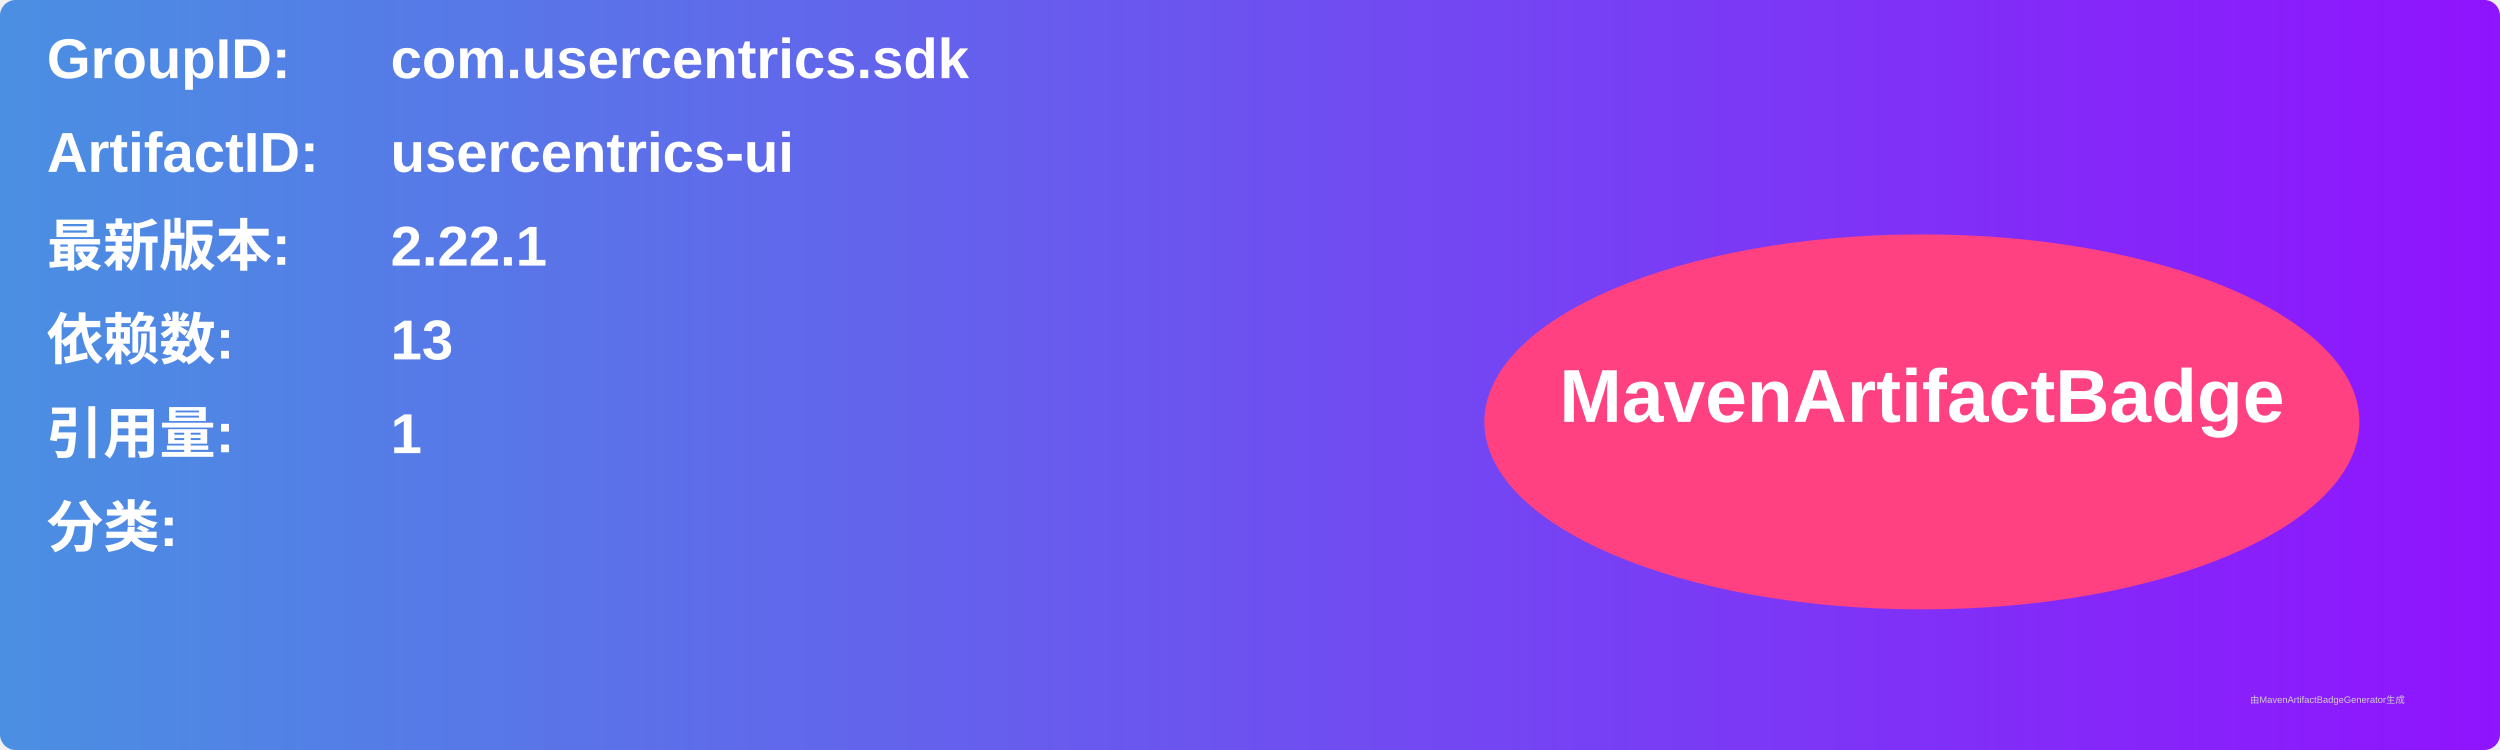
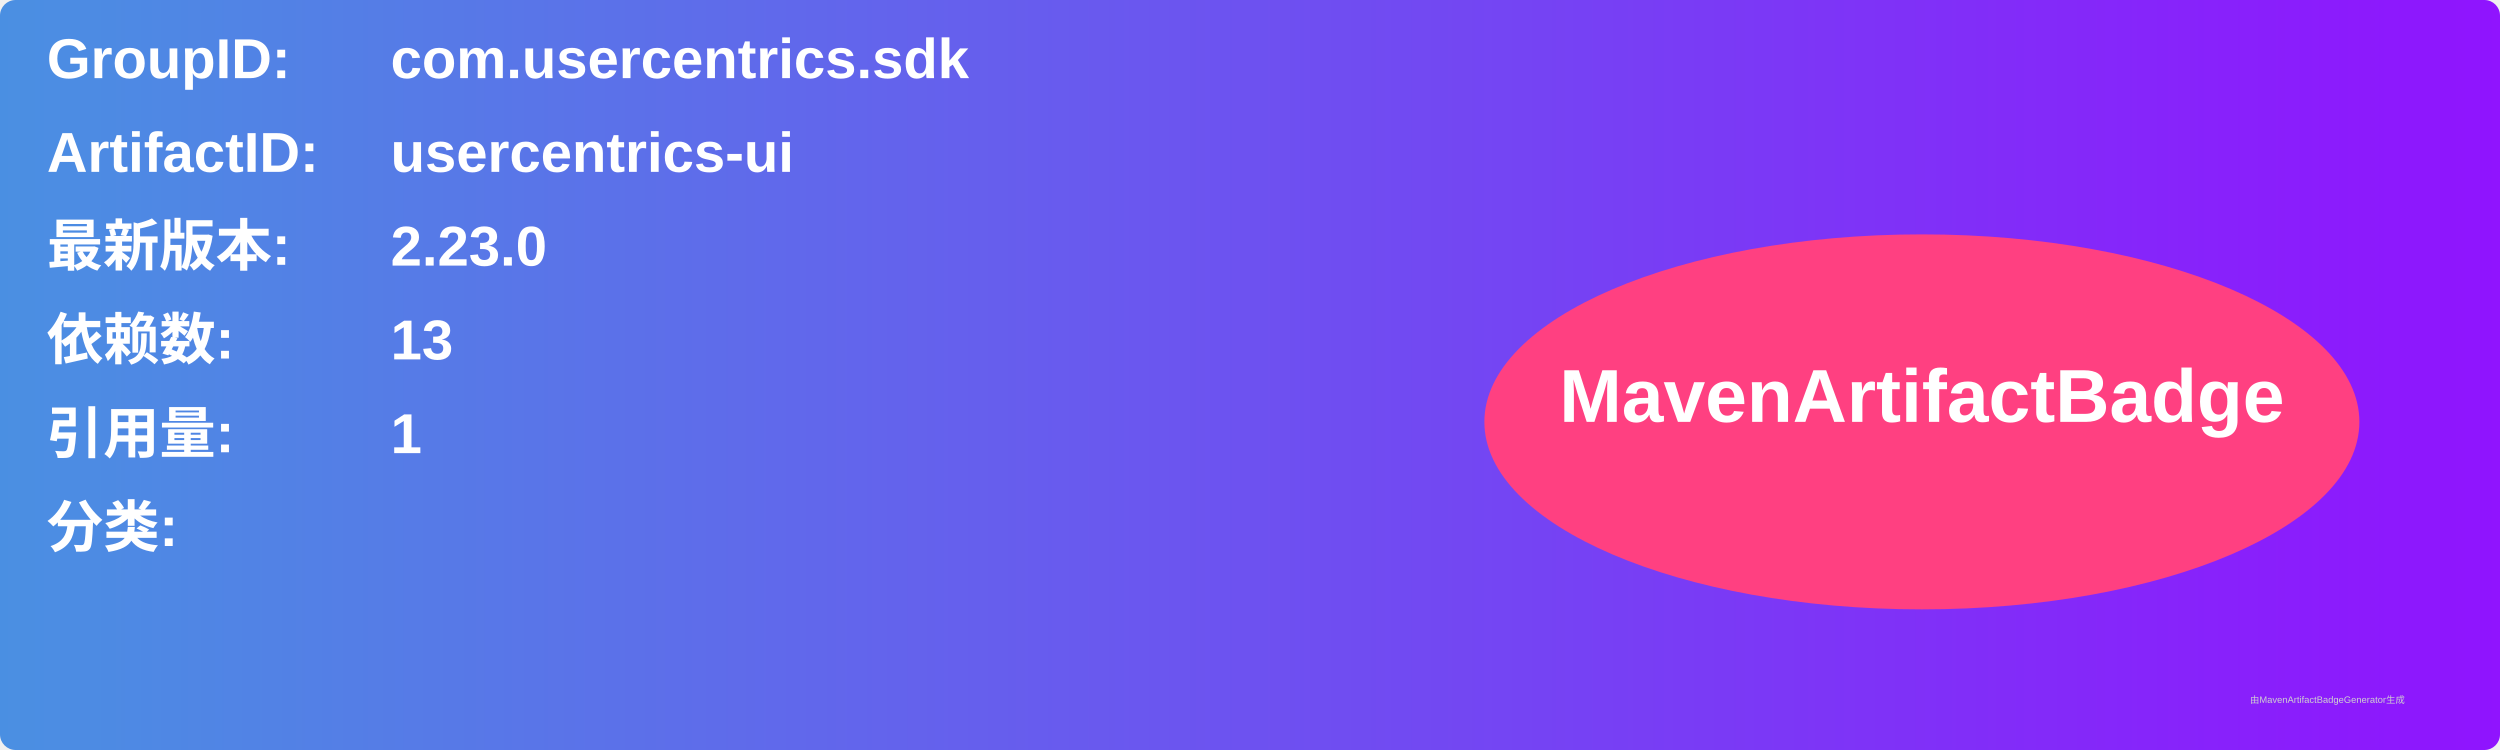
<svg xmlns="http://www.w3.org/2000/svg" width="800" height="240" viewBox="0 0 800 240">
  <linearGradient id="grad" x1="0%" y1="0%" x2="100%" y2="0%">
    <stop offset="0%" stop-color="#4a90e2" />
    <stop offset="100%" stop-color="#9013fe" />
  </linearGradient>
  <rect width="100%" height="100%" rx="5" ry="5" fill="url(#grad)" />
  <g transform="translate(15, 15)">
    <text x="0" y="10" font-family="Arial" font-size="18" fill="white" font-weight="bold" width="260">GroupID:</text>
    <text x="110" y="10" font-family="Arial" font-size="18" fill="white" font-weight="bold" width="460">com.usercentrics.sdk</text>
    <text x="0" y="40" font-family="Arial" font-size="18" fill="white" font-weight="bold" width="260">ArtifactID:</text>
    <text x="110" y="40" font-family="Arial" font-size="18" fill="white" font-weight="bold" width="460">usercentrics-ui</text>
    <text x="0" y="70" font-family="Arial" font-size="18" fill="white" font-weight="bold">最新版本:</text>
    <text x="110" y="70" font-family="Arial" font-size="18" fill="white" font-weight="bold">
-       <tspan font-weight="bold">2.22.1</tspan>
+       <tspan font-weight="bold">2.23.0</tspan>
    </text>
    <text x="0" y="100" font-family="Arial" font-size="18" fill="white" font-weight="bold">依赖数: </text>
    <text x="110" y="100" font-family="Arial" font-size="18" fill="white">
      <tspan font-weight="bold">13</tspan>
    </text>
    <text x="0" y="130" font-family="Arial" font-size="18" fill="white" font-weight="bold">引用量: </text>
    <text x="110" y="130" font-family="Arial" font-size="18" fill="white">
      <tspan font-weight="bold">1</tspan>
    </text>
    <text x="0" y="160" font-family="Arial" font-size="18" fill="white" font-weight="bold">分类:</text>
    <text x="10" y="190" font-family="Arial" font-size="10" fill="white">
      <tspan font-weight="bold" />
    </text>
    <ellipse cx="600" cy="120" rx="140" ry="60" fill="#ff4081" />
    <text x="600" y="120" text-anchor="middle" font-family="Arial" font-size="24" fill="white" font-weight="bold">MavenArtifactBadge</text>
  </g>
  <text x="720" y="225" font-family="Arial" font-size="3" fill="#d0d0d0">由MavenArtifactBadgeGenerator生成</text>
</svg>
